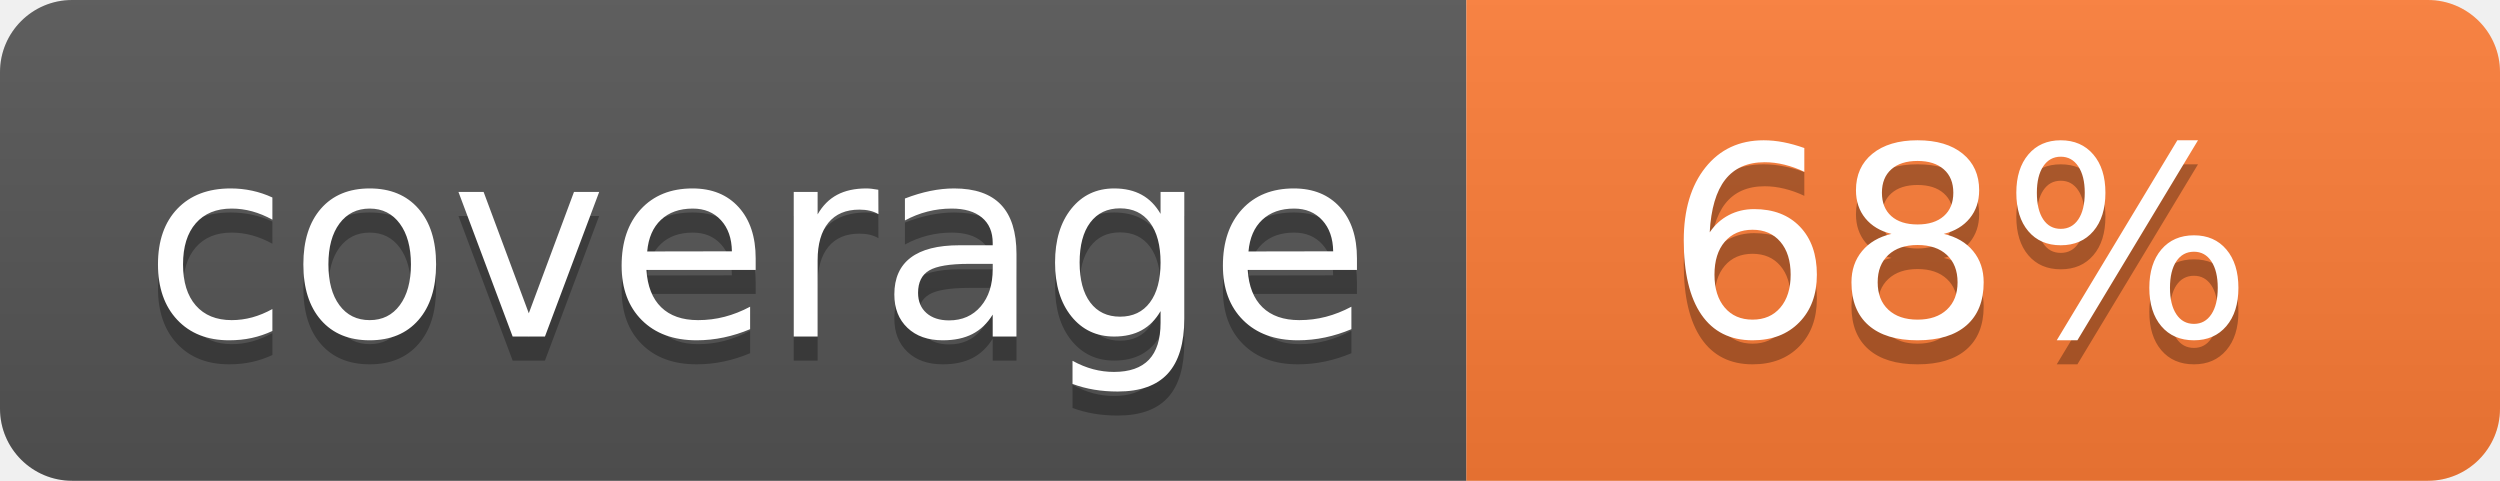
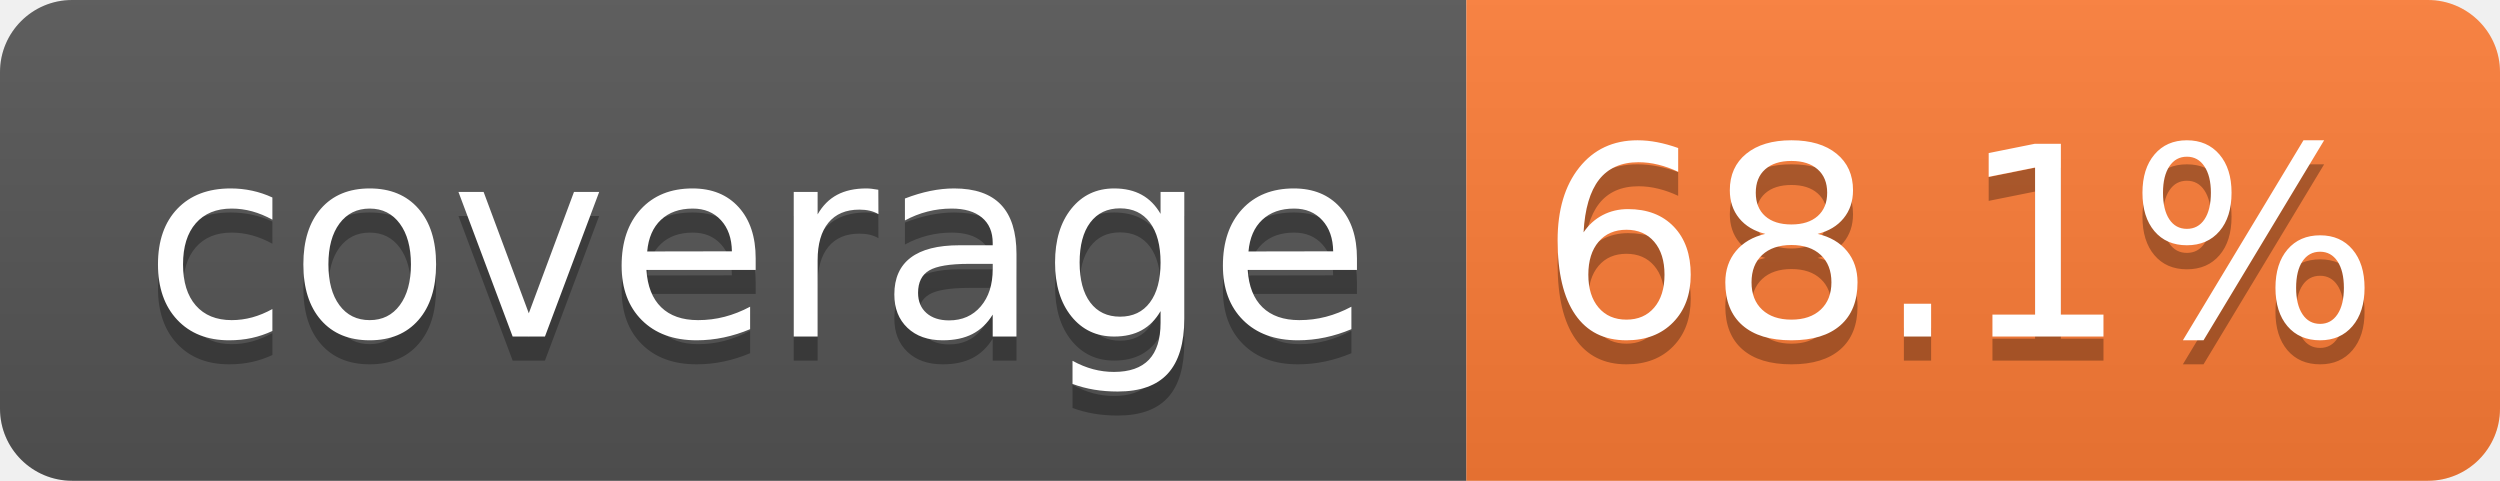
- <svg xmlns="http://www.w3.org/2000/svg" width="104" height="20" role="img" aria-label="coverage: 68%">
+ <svg xmlns="http://www.w3.org/2000/svg" width="104" height="20" role="img" aria-label="coverage: 68.1%">
  <linearGradient id="s" x2="0" y2="100%">
    <stop offset="0" stop-color="#bbb" stop-opacity=".1" />
    <stop offset="1" stop-opacity=".1" />
  </linearGradient>
  <clipPath id="r">
    <rect width="104" height="20" rx="3" fill="#fff" />
  </clipPath>
  <g clip-path="url(#r)">
    <rect width="61" height="20" fill="#555" />
    <rect x="61" width="43" height="20" fill="#fe7d37" />
    <rect width="104" height="20" fill="url(#s)" />
  </g>
  <g fill="#fff" text-anchor="middle" font-family="Verdana,Geneva,DejaVu Sans,sans-serif" text-rendering="geometricPrecision" font-size="110">
    <text aria-hidden="true" x="315" y="150" fill="#010101" fill-opacity=".3" transform="scale(.1)" textLength="510">coverage</text>
    <text x="315" y="140" transform="scale(.1)" fill="#fff" textLength="510">coverage</text>
-     <text aria-hidden="true" x="815" y="150" fill="#010101" fill-opacity=".3" transform="scale(.1)" textLength="250">68%</text>
-     <text x="815" y="140" transform="scale(.1)" fill="#fff" textLength="250">68%</text>
+     <text aria-hidden="true" x="815" y="150" fill="#010101" fill-opacity=".3" transform="scale(.1)" textLength="330">68.1%</text>
+     <text x="815" y="140" transform="scale(.1)" fill="#fff" textLength="330">68.1%</text>
  </g>
</svg>
